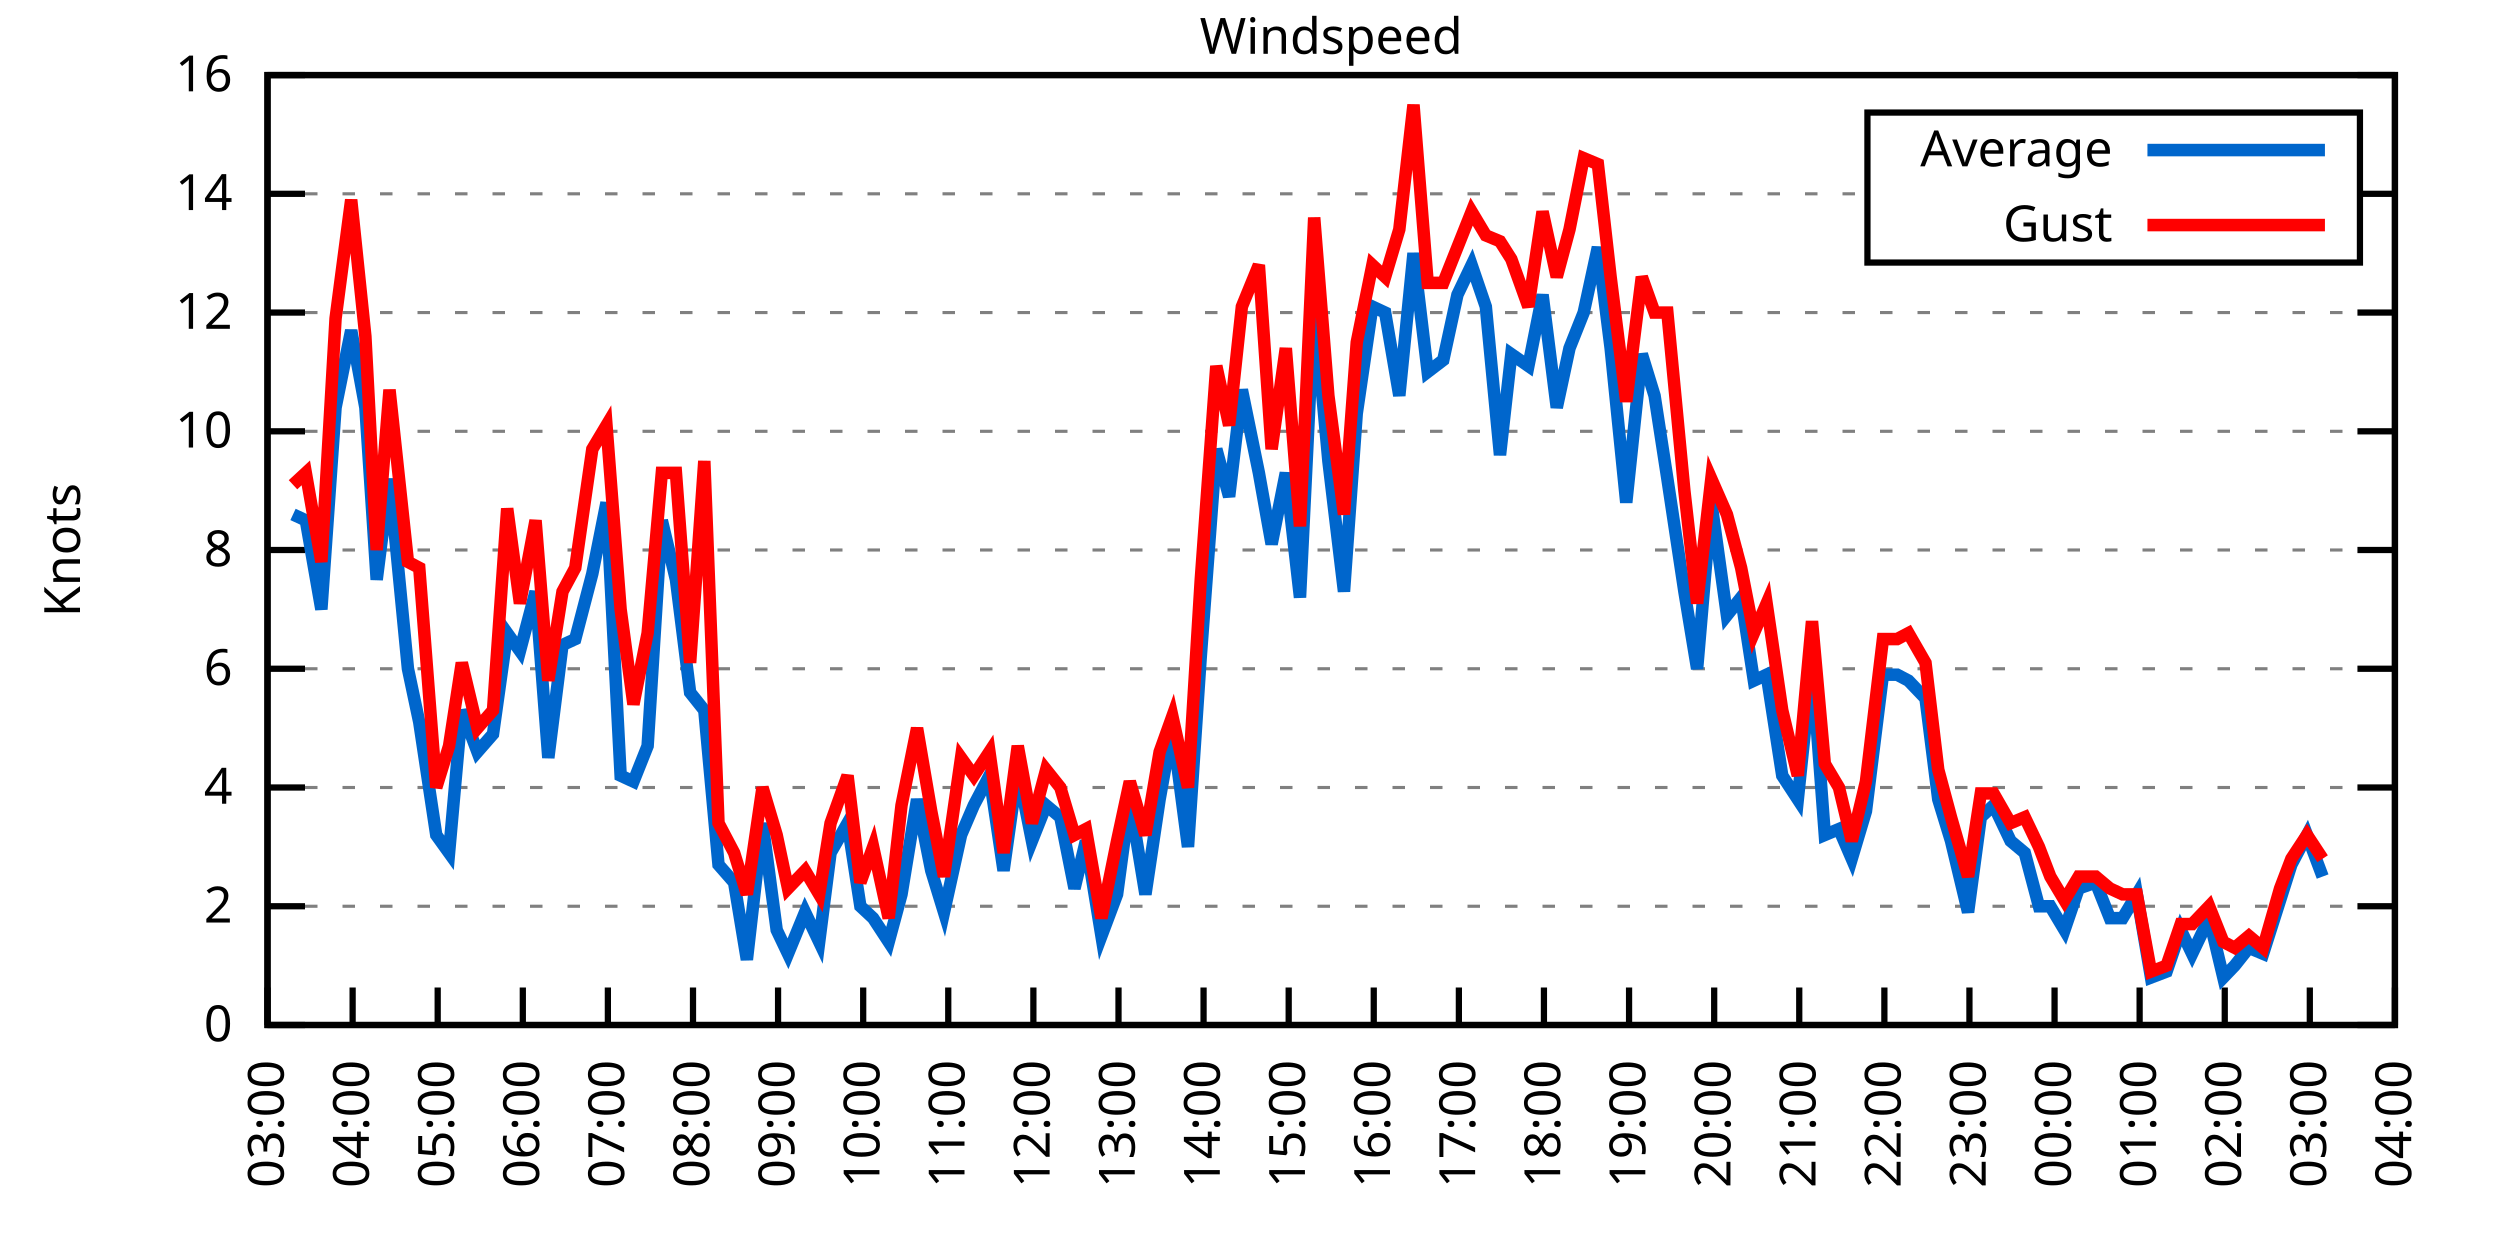
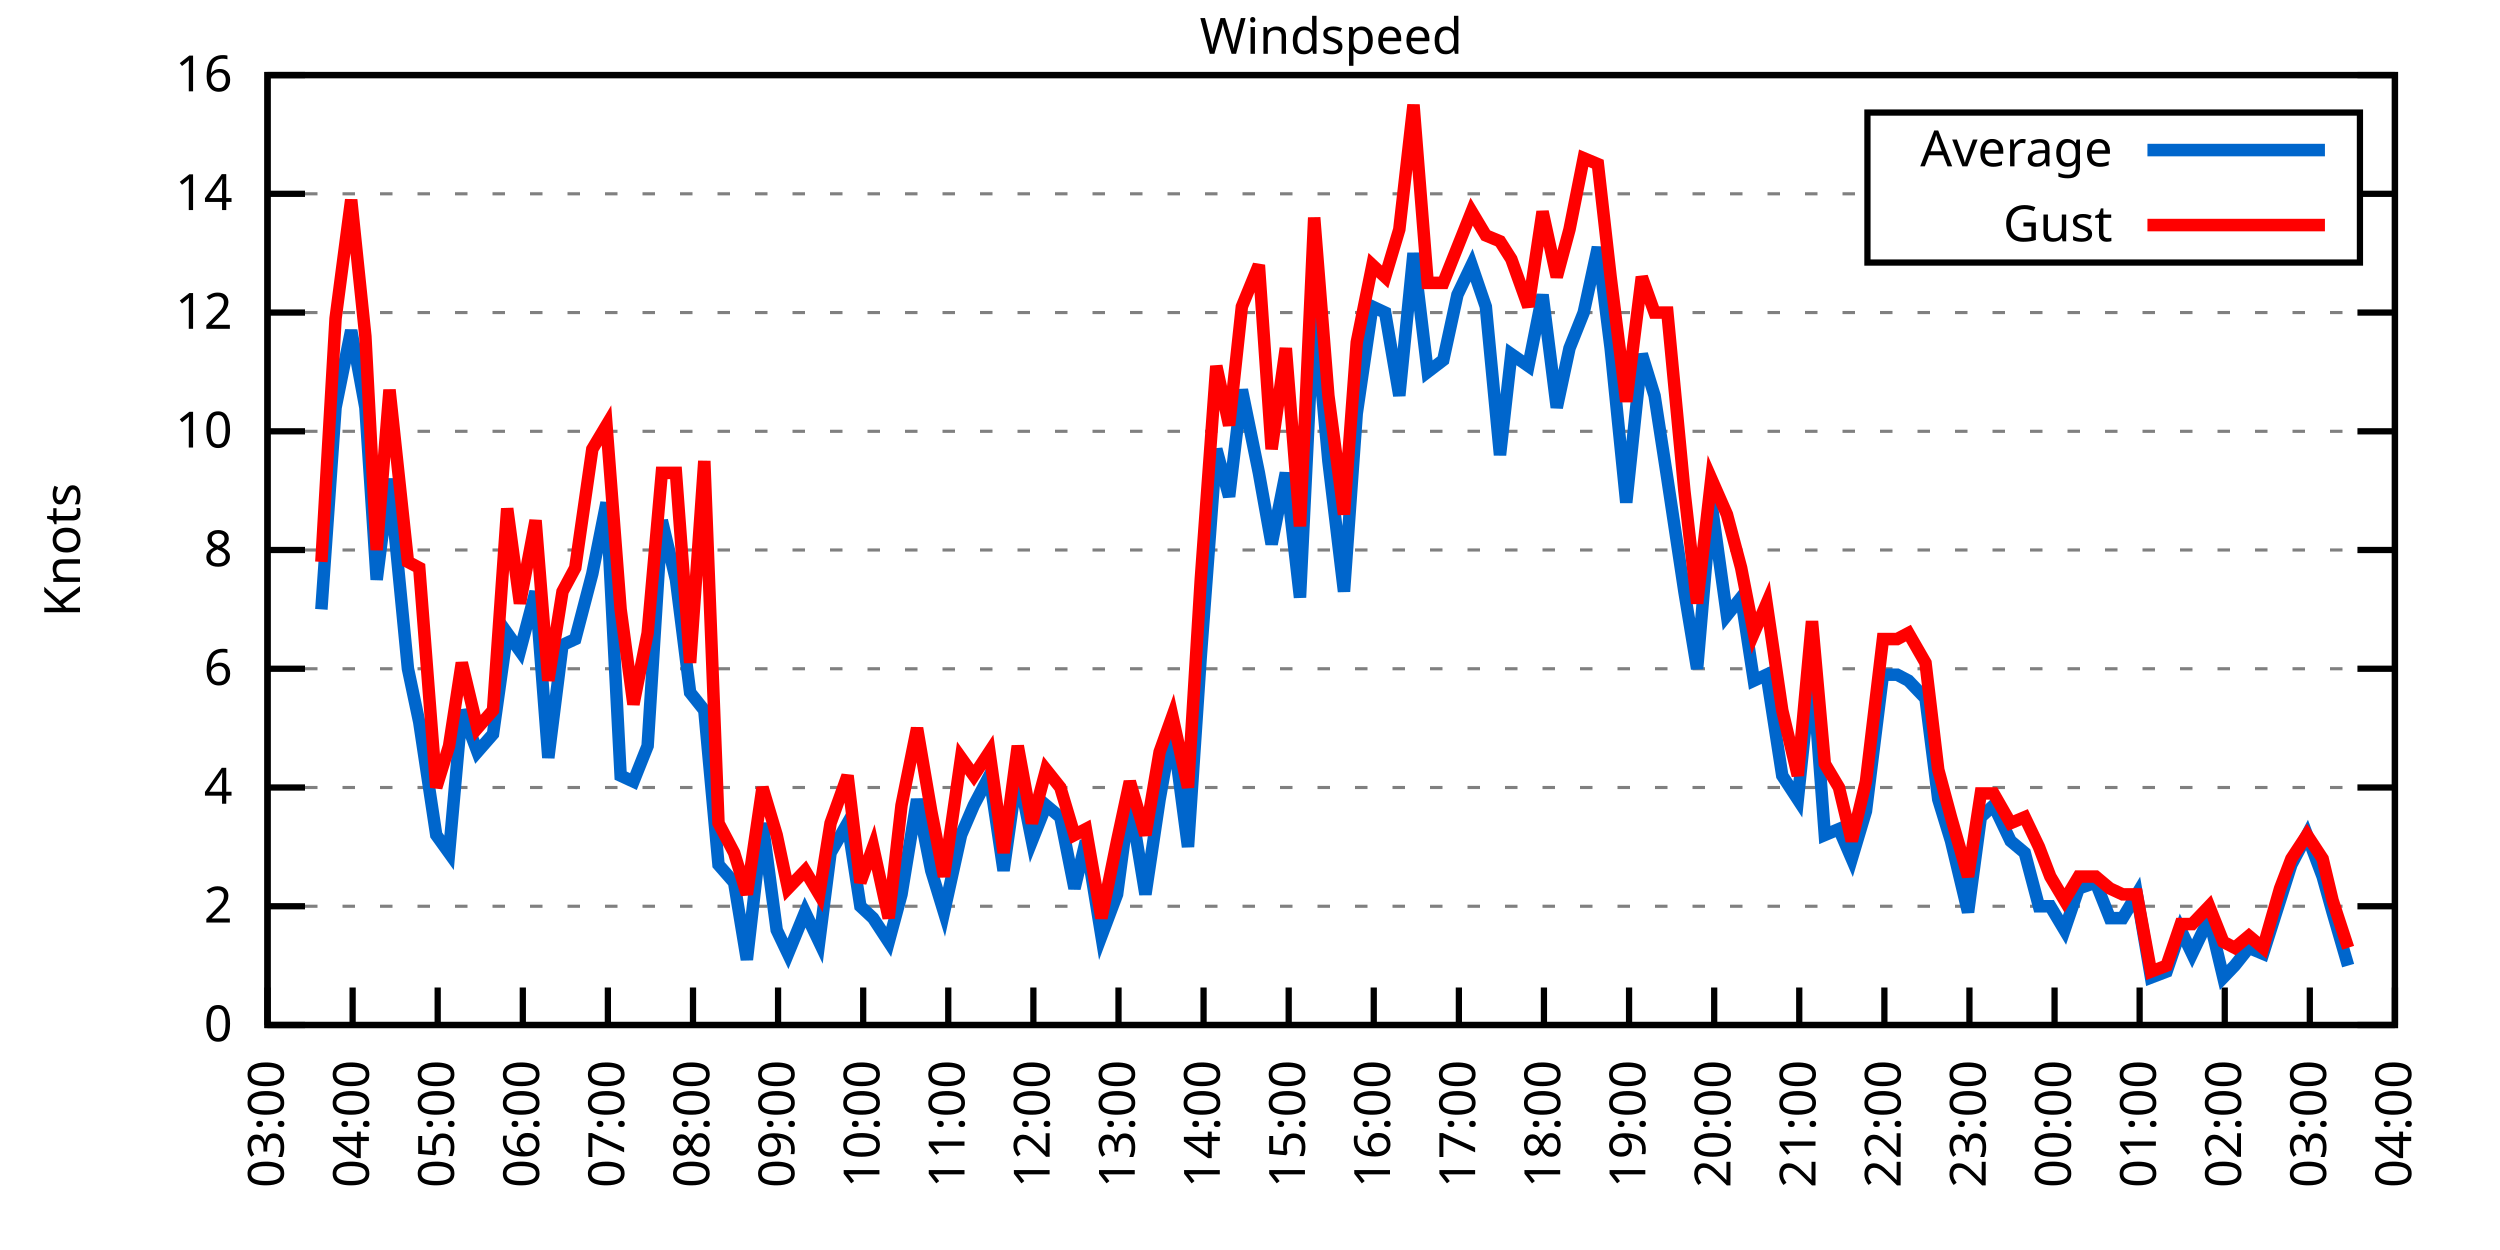
<svg xmlns="http://www.w3.org/2000/svg" xmlns:xlink="http://www.w3.org/1999/xlink" width="400" height="200" viewBox="0 0 400 200">
  <g id="gnuplot_canvas">
    <rect x="0" y="0" width="400" height="200" fill="none" />
    <defs>
      <circle id="gpDot" r="0.5" stroke-width="0.5" stroke="currentColor" />
      <path id="gpPt0" stroke-width="0.333" stroke="currentColor" d="M-1,0 h2 M0,-1 v2" />
      <path id="gpPt1" stroke-width="0.333" stroke="currentColor" d="M-1,-1 L1,1 M1,-1 L-1,1" />
      <path id="gpPt2" stroke-width="0.333" stroke="currentColor" d="M-1,0 L1,0 M0,-1 L0,1 M-1,-1 L1,1 M-1,1 L1,-1" />
      <rect id="gpPt3" stroke-width="0.333" stroke="currentColor" x="-1" y="-1" width="2" height="2" />
      <rect id="gpPt4" stroke-width="0.333" stroke="currentColor" fill="currentColor" x="-1" y="-1" width="2" height="2" />
      <circle id="gpPt5" stroke-width="0.333" stroke="currentColor" cx="0" cy="0" r="1" />
      <use xlink:href="#gpPt5" id="gpPt6" fill="currentColor" stroke="none" />
      <path id="gpPt7" stroke-width="0.333" stroke="currentColor" d="M0,-1.33 L-1.33,0.67 L1.33,0.67 z" />
      <use xlink:href="#gpPt7" id="gpPt8" fill="currentColor" stroke="none" />
      <use xlink:href="#gpPt7" id="gpPt9" stroke="currentColor" transform="rotate(180)" />
      <use xlink:href="#gpPt9" id="gpPt10" fill="currentColor" stroke="none" />
      <use xlink:href="#gpPt3" id="gpPt11" stroke="currentColor" transform="rotate(45)" />
      <use xlink:href="#gpPt11" id="gpPt12" fill="currentColor" stroke="none" />
      <path id="gpPt13" stroke-width="0.333" stroke="currentColor" d="M0,1.330 L1.265,0.411 L0.782,-1.067 L-0.782,-1.076 L-1.265,0.411 z" />
      <use xlink:href="#gpPt13" id="gpPt14" fill="currentColor" stroke="none" />
      <filter id="textbox" filterUnits="objectBoundingBox" x="0" y="0" height="1" width="1">
        <feFlood flood-color="white" flood-opacity="1" result="bgnd" />
        <feComposite in="SourceGraphic" in2="bgnd" operator="atop" />
      </filter>
      <filter id="greybox" filterUnits="objectBoundingBox" x="0" y="0" height="1" width="1">
        <feFlood flood-color="lightgrey" flood-opacity="1" result="grey" />
        <feComposite in="SourceGraphic" in2="grey" operator="atop" />
      </filter>
    </defs>
    <g fill="none" color="white" stroke="currentColor" stroke-width="1.00" stroke-linecap="butt" stroke-linejoin="miter">
</g>
    <g fill="none" color="black" stroke="currentColor" stroke-width="1.00" stroke-linecap="butt" stroke-linejoin="miter">
      <g stroke="none" shape-rendering="crispEdges">
        <polygon fill="rgb(255, 255, 255)" points="42.80,164.00 383.18,164.00 383.18,12.02 42.80,12.02 " />
      </g>
    </g>
    <g fill="none" color="black" stroke="currentColor" stroke-width="1.00" stroke-linecap="butt" stroke-linejoin="miter">
</g>
    <g fill="none" color="black" stroke="black" stroke-width="0.50" stroke-linecap="butt" stroke-linejoin="miter">
</g>
    <g fill="none" color="gray" stroke="currentColor" stroke-width="0.50" stroke-linecap="butt" stroke-linejoin="miter">
      <path stroke="gray" stroke-dasharray="2,4" class="gridline" d="M42.80,164.00 L383.19,164.00  " />
    </g>
    <g fill="none" color="gray" stroke="gray" stroke-width="1.00" stroke-linecap="butt" stroke-linejoin="miter">
</g>
    <g fill="none" color="black" stroke="currentColor" stroke-width="1.00" stroke-linecap="butt" stroke-linejoin="miter">
      <path stroke="black" d="M42.80,164.00 L48.80,164.00 M383.19,164.00 L377.19,164.00  " />
      <g transform="translate(37.20,166.60)" stroke="none" fill="black" font-family="Sans" font-size="8.00" text-anchor="end">
        <text>
          <tspan font-family="Sans"> 0</tspan>
        </text>
      </g>
    </g>
    <g fill="none" color="black" stroke="currentColor" stroke-width="1.00" stroke-linecap="butt" stroke-linejoin="miter">
</g>
    <g fill="none" color="black" stroke="black" stroke-width="0.50" stroke-linecap="butt" stroke-linejoin="miter">
</g>
    <g fill="none" color="gray" stroke="currentColor" stroke-width="0.50" stroke-linecap="butt" stroke-linejoin="miter">
      <path stroke="gray" stroke-dasharray="2,4" class="gridline" d="M42.80,145.00 L383.19,145.00  " />
    </g>
    <g fill="none" color="gray" stroke="gray" stroke-width="1.00" stroke-linecap="butt" stroke-linejoin="miter">
</g>
    <g fill="none" color="black" stroke="currentColor" stroke-width="1.00" stroke-linecap="butt" stroke-linejoin="miter">
      <path stroke="black" d="M42.80,145.00 L48.80,145.00 M383.19,145.00 L377.19,145.00  " />
      <g transform="translate(37.20,147.60)" stroke="none" fill="black" font-family="Sans" font-size="8.00" text-anchor="end">
        <text>
          <tspan font-family="Sans"> 2</tspan>
        </text>
      </g>
    </g>
    <g fill="none" color="black" stroke="currentColor" stroke-width="1.00" stroke-linecap="butt" stroke-linejoin="miter">
</g>
    <g fill="none" color="black" stroke="black" stroke-width="0.50" stroke-linecap="butt" stroke-linejoin="miter">
</g>
    <g fill="none" color="gray" stroke="currentColor" stroke-width="0.50" stroke-linecap="butt" stroke-linejoin="miter">
      <path stroke="gray" stroke-dasharray="2,4" class="gridline" d="M42.80,126.00 L383.19,126.00  " />
    </g>
    <g fill="none" color="gray" stroke="gray" stroke-width="1.00" stroke-linecap="butt" stroke-linejoin="miter">
</g>
    <g fill="none" color="black" stroke="currentColor" stroke-width="1.00" stroke-linecap="butt" stroke-linejoin="miter">
      <path stroke="black" d="M42.80,126.00 L48.80,126.00 M383.19,126.00 L377.19,126.00  " />
      <g transform="translate(37.20,128.60)" stroke="none" fill="black" font-family="Sans" font-size="8.00" text-anchor="end">
        <text>
          <tspan font-family="Sans"> 4</tspan>
        </text>
      </g>
    </g>
    <g fill="none" color="black" stroke="currentColor" stroke-width="1.00" stroke-linecap="butt" stroke-linejoin="miter">
</g>
    <g fill="none" color="black" stroke="black" stroke-width="0.50" stroke-linecap="butt" stroke-linejoin="miter">
</g>
    <g fill="none" color="gray" stroke="currentColor" stroke-width="0.50" stroke-linecap="butt" stroke-linejoin="miter">
      <path stroke="gray" stroke-dasharray="2,4" class="gridline" d="M42.80,107.00 L383.19,107.00  " />
    </g>
    <g fill="none" color="gray" stroke="gray" stroke-width="1.00" stroke-linecap="butt" stroke-linejoin="miter">
</g>
    <g fill="none" color="black" stroke="currentColor" stroke-width="1.00" stroke-linecap="butt" stroke-linejoin="miter">
      <path stroke="black" d="M42.80,107.00 L48.80,107.00 M383.19,107.00 L377.19,107.00  " />
      <g transform="translate(37.20,109.60)" stroke="none" fill="black" font-family="Sans" font-size="8.00" text-anchor="end">
        <text>
          <tspan font-family="Sans"> 6</tspan>
        </text>
      </g>
    </g>
    <g fill="none" color="black" stroke="currentColor" stroke-width="1.00" stroke-linecap="butt" stroke-linejoin="miter">
</g>
    <g fill="none" color="black" stroke="black" stroke-width="0.50" stroke-linecap="butt" stroke-linejoin="miter">
</g>
    <g fill="none" color="gray" stroke="currentColor" stroke-width="0.50" stroke-linecap="butt" stroke-linejoin="miter">
      <path stroke="gray" stroke-dasharray="2,4" class="gridline" d="M42.80,88.00 L383.19,88.00  " />
    </g>
    <g fill="none" color="gray" stroke="gray" stroke-width="1.00" stroke-linecap="butt" stroke-linejoin="miter">
</g>
    <g fill="none" color="black" stroke="currentColor" stroke-width="1.00" stroke-linecap="butt" stroke-linejoin="miter">
      <path stroke="black" d="M42.80,88.00 L48.80,88.00 M383.19,88.00 L377.19,88.00  " />
      <g transform="translate(37.20,90.60)" stroke="none" fill="black" font-family="Sans" font-size="8.00" text-anchor="end">
        <text>
          <tspan font-family="Sans"> 8</tspan>
        </text>
      </g>
    </g>
    <g fill="none" color="black" stroke="currentColor" stroke-width="1.00" stroke-linecap="butt" stroke-linejoin="miter">
</g>
    <g fill="none" color="black" stroke="black" stroke-width="0.50" stroke-linecap="butt" stroke-linejoin="miter">
</g>
    <g fill="none" color="gray" stroke="currentColor" stroke-width="0.50" stroke-linecap="butt" stroke-linejoin="miter">
      <path stroke="gray" stroke-dasharray="2,4" class="gridline" d="M42.80,69.01 L383.19,69.01  " />
    </g>
    <g fill="none" color="gray" stroke="gray" stroke-width="1.00" stroke-linecap="butt" stroke-linejoin="miter">
</g>
    <g fill="none" color="black" stroke="currentColor" stroke-width="1.00" stroke-linecap="butt" stroke-linejoin="miter">
      <path stroke="black" d="M42.80,69.01 L48.80,69.01 M383.19,69.01 L377.19,69.01  " />
      <g transform="translate(37.20,71.61)" stroke="none" fill="black" font-family="Sans" font-size="8.00" text-anchor="end">
        <text>
          <tspan font-family="Sans"> 10</tspan>
        </text>
      </g>
    </g>
    <g fill="none" color="black" stroke="currentColor" stroke-width="1.00" stroke-linecap="butt" stroke-linejoin="miter">
</g>
    <g fill="none" color="black" stroke="black" stroke-width="0.50" stroke-linecap="butt" stroke-linejoin="miter">
</g>
    <g fill="none" color="gray" stroke="currentColor" stroke-width="0.50" stroke-linecap="butt" stroke-linejoin="miter">
      <path stroke="gray" stroke-dasharray="2,4" class="gridline" d="M42.80,50.01 L383.19,50.01  " />
    </g>
    <g fill="none" color="gray" stroke="gray" stroke-width="1.00" stroke-linecap="butt" stroke-linejoin="miter">
</g>
    <g fill="none" color="black" stroke="currentColor" stroke-width="1.00" stroke-linecap="butt" stroke-linejoin="miter">
      <path stroke="black" d="M42.80,50.01 L48.80,50.01 M383.19,50.01 L377.19,50.01  " />
      <g transform="translate(37.20,52.61)" stroke="none" fill="black" font-family="Sans" font-size="8.00" text-anchor="end">
        <text>
          <tspan font-family="Sans"> 12</tspan>
        </text>
      </g>
    </g>
    <g fill="none" color="black" stroke="currentColor" stroke-width="1.00" stroke-linecap="butt" stroke-linejoin="miter">
</g>
    <g fill="none" color="black" stroke="black" stroke-width="0.50" stroke-linecap="butt" stroke-linejoin="miter">
</g>
    <g fill="none" color="gray" stroke="currentColor" stroke-width="0.50" stroke-linecap="butt" stroke-linejoin="miter">
      <path stroke="gray" stroke-dasharray="2,4" class="gridline" d="M42.80,31.01 L298.79,31.01 M377.59,31.01 L383.19,31.01  " />
    </g>
    <g fill="none" color="gray" stroke="gray" stroke-width="1.00" stroke-linecap="butt" stroke-linejoin="miter">
</g>
    <g fill="none" color="black" stroke="currentColor" stroke-width="1.00" stroke-linecap="butt" stroke-linejoin="miter">
      <path stroke="black" d="M42.80,31.01 L48.80,31.01 M383.19,31.01 L377.19,31.01  " />
      <g transform="translate(37.20,33.61)" stroke="none" fill="black" font-family="Sans" font-size="8.00" text-anchor="end">
        <text>
          <tspan font-family="Sans"> 14</tspan>
        </text>
      </g>
    </g>
    <g fill="none" color="black" stroke="currentColor" stroke-width="1.00" stroke-linecap="butt" stroke-linejoin="miter">
</g>
    <g fill="none" color="black" stroke="black" stroke-width="0.50" stroke-linecap="butt" stroke-linejoin="miter">
</g>
    <g fill="none" color="gray" stroke="currentColor" stroke-width="0.50" stroke-linecap="butt" stroke-linejoin="miter">
      <path stroke="gray" stroke-dasharray="2,4" class="gridline" d="M42.80,12.01 L383.19,12.01  " />
    </g>
    <g fill="none" color="gray" stroke="gray" stroke-width="1.00" stroke-linecap="butt" stroke-linejoin="miter">
</g>
    <g fill="none" color="black" stroke="currentColor" stroke-width="1.00" stroke-linecap="butt" stroke-linejoin="miter">
      <path stroke="black" d="M42.80,12.01 L48.80,12.01 M383.19,12.01 L377.19,12.01  " />
      <g transform="translate(37.20,14.61)" stroke="none" fill="black" font-family="Sans" font-size="8.00" text-anchor="end">
        <text>
          <tspan font-family="Sans"> 16</tspan>
        </text>
      </g>
    </g>
    <g fill="none" color="black" stroke="currentColor" stroke-width="1.00" stroke-linecap="butt" stroke-linejoin="miter">
      <path stroke="black" d="M42.80,164.00 L42.80,158.00  " />
      <g transform="translate(45.40,169.60) rotate(270.00)" stroke="none" fill="black" font-family="Sans" font-size="8.00" text-anchor="end">
        <text>
          <tspan font-family="Sans">03:00</tspan>
        </text>
      </g>
    </g>
    <g fill="none" color="black" stroke="currentColor" stroke-width="1.00" stroke-linecap="butt" stroke-linejoin="miter">
      <path stroke="black" d="M56.42,164.00 L56.42,158.00  " />
      <g transform="translate(59.02,169.60) rotate(270.00)" stroke="none" fill="black" font-family="Sans" font-size="8.00" text-anchor="end">
        <text>
          <tspan font-family="Sans">04:00</tspan>
        </text>
      </g>
    </g>
    <g fill="none" color="black" stroke="currentColor" stroke-width="1.00" stroke-linecap="butt" stroke-linejoin="miter">
      <path stroke="black" d="M70.03,164.00 L70.03,158.00  " />
      <g transform="translate(72.63,169.60) rotate(270.00)" stroke="none" fill="black" font-family="Sans" font-size="8.00" text-anchor="end">
        <text>
          <tspan font-family="Sans">05:00</tspan>
        </text>
      </g>
    </g>
    <g fill="none" color="black" stroke="currentColor" stroke-width="1.00" stroke-linecap="butt" stroke-linejoin="miter">
      <path stroke="black" d="M83.65,164.00 L83.65,158.00  " />
      <g transform="translate(86.25,169.60) rotate(270.00)" stroke="none" fill="black" font-family="Sans" font-size="8.00" text-anchor="end">
        <text>
          <tspan font-family="Sans">06:00</tspan>
        </text>
      </g>
    </g>
    <g fill="none" color="black" stroke="currentColor" stroke-width="1.00" stroke-linecap="butt" stroke-linejoin="miter">
      <path stroke="black" d="M97.26,164.00 L97.26,158.00  " />
      <g transform="translate(99.86,169.60) rotate(270.00)" stroke="none" fill="black" font-family="Sans" font-size="8.00" text-anchor="end">
        <text>
          <tspan font-family="Sans">07:00</tspan>
        </text>
      </g>
    </g>
    <g fill="none" color="black" stroke="currentColor" stroke-width="1.00" stroke-linecap="butt" stroke-linejoin="miter">
      <path stroke="black" d="M110.88,164.00 L110.88,158.00  " />
      <g transform="translate(113.48,169.60) rotate(270.00)" stroke="none" fill="black" font-family="Sans" font-size="8.00" text-anchor="end">
        <text>
          <tspan font-family="Sans">08:00</tspan>
        </text>
      </g>
    </g>
    <g fill="none" color="black" stroke="currentColor" stroke-width="1.00" stroke-linecap="butt" stroke-linejoin="miter">
      <path stroke="black" d="M124.49,164.00 L124.49,158.00  " />
      <g transform="translate(127.09,169.60) rotate(270.00)" stroke="none" fill="black" font-family="Sans" font-size="8.00" text-anchor="end">
        <text>
          <tspan font-family="Sans">09:00</tspan>
        </text>
      </g>
    </g>
    <g fill="none" color="black" stroke="currentColor" stroke-width="1.00" stroke-linecap="butt" stroke-linejoin="miter">
      <path stroke="black" d="M138.11,164.00 L138.11,158.00  " />
      <g transform="translate(140.71,169.60) rotate(270.00)" stroke="none" fill="black" font-family="Sans" font-size="8.00" text-anchor="end">
        <text>
          <tspan font-family="Sans">10:00</tspan>
        </text>
      </g>
    </g>
    <g fill="none" color="black" stroke="currentColor" stroke-width="1.00" stroke-linecap="butt" stroke-linejoin="miter">
      <path stroke="black" d="M151.72,164.00 L151.72,158.00  " />
      <g transform="translate(154.32,169.60) rotate(270.00)" stroke="none" fill="black" font-family="Sans" font-size="8.00" text-anchor="end">
        <text>
          <tspan font-family="Sans">11:00</tspan>
        </text>
      </g>
    </g>
    <g fill="none" color="black" stroke="currentColor" stroke-width="1.00" stroke-linecap="butt" stroke-linejoin="miter">
      <path stroke="black" d="M165.34,164.00 L165.34,158.00  " />
      <g transform="translate(167.94,169.60) rotate(270.00)" stroke="none" fill="black" font-family="Sans" font-size="8.00" text-anchor="end">
        <text>
          <tspan font-family="Sans">12:00</tspan>
        </text>
      </g>
    </g>
    <g fill="none" color="black" stroke="currentColor" stroke-width="1.00" stroke-linecap="butt" stroke-linejoin="miter">
      <path stroke="black" d="M178.96,164.00 L178.96,158.00  " />
      <g transform="translate(181.56,169.60) rotate(270.00)" stroke="none" fill="black" font-family="Sans" font-size="8.00" text-anchor="end">
        <text>
          <tspan font-family="Sans">13:00</tspan>
        </text>
      </g>
    </g>
    <g fill="none" color="black" stroke="currentColor" stroke-width="1.00" stroke-linecap="butt" stroke-linejoin="miter">
      <path stroke="black" d="M192.57,164.00 L192.57,158.00  " />
      <g transform="translate(195.17,169.60) rotate(270.00)" stroke="none" fill="black" font-family="Sans" font-size="8.00" text-anchor="end">
        <text>
          <tspan font-family="Sans">14:00</tspan>
        </text>
      </g>
    </g>
    <g fill="none" color="black" stroke="currentColor" stroke-width="1.00" stroke-linecap="butt" stroke-linejoin="miter">
      <path stroke="black" d="M206.19,164.00 L206.19,158.00  " />
      <g transform="translate(208.79,169.60) rotate(270.00)" stroke="none" fill="black" font-family="Sans" font-size="8.00" text-anchor="end">
        <text>
          <tspan font-family="Sans">15:00</tspan>
        </text>
      </g>
    </g>
    <g fill="none" color="black" stroke="currentColor" stroke-width="1.00" stroke-linecap="butt" stroke-linejoin="miter">
      <path stroke="black" d="M219.80,164.00 L219.80,158.00  " />
      <g transform="translate(222.40,169.60) rotate(270.00)" stroke="none" fill="black" font-family="Sans" font-size="8.00" text-anchor="end">
        <text>
          <tspan font-family="Sans">16:00</tspan>
        </text>
      </g>
    </g>
    <g fill="none" color="black" stroke="currentColor" stroke-width="1.00" stroke-linecap="butt" stroke-linejoin="miter">
      <path stroke="black" d="M233.42,164.00 L233.42,158.00  " />
      <g transform="translate(236.02,169.60) rotate(270.00)" stroke="none" fill="black" font-family="Sans" font-size="8.00" text-anchor="end">
        <text>
          <tspan font-family="Sans">17:00</tspan>
        </text>
      </g>
    </g>
    <g fill="none" color="black" stroke="currentColor" stroke-width="1.00" stroke-linecap="butt" stroke-linejoin="miter">
      <path stroke="black" d="M247.03,164.00 L247.03,158.00  " />
      <g transform="translate(249.63,169.60) rotate(270.00)" stroke="none" fill="black" font-family="Sans" font-size="8.00" text-anchor="end">
        <text>
          <tspan font-family="Sans">18:00</tspan>
        </text>
      </g>
    </g>
    <g fill="none" color="black" stroke="currentColor" stroke-width="1.00" stroke-linecap="butt" stroke-linejoin="miter">
      <path stroke="black" d="M260.65,164.00 L260.65,158.00  " />
      <g transform="translate(263.25,169.60) rotate(270.00)" stroke="none" fill="black" font-family="Sans" font-size="8.00" text-anchor="end">
        <text>
          <tspan font-family="Sans">19:00</tspan>
        </text>
      </g>
    </g>
    <g fill="none" color="black" stroke="currentColor" stroke-width="1.00" stroke-linecap="butt" stroke-linejoin="miter">
      <path stroke="black" d="M274.27,164.00 L274.27,158.00  " />
      <g transform="translate(276.87,169.60) rotate(270.00)" stroke="none" fill="black" font-family="Sans" font-size="8.00" text-anchor="end">
        <text>
          <tspan font-family="Sans">20:00</tspan>
        </text>
      </g>
    </g>
    <g fill="none" color="black" stroke="currentColor" stroke-width="1.00" stroke-linecap="butt" stroke-linejoin="miter">
      <path stroke="black" d="M287.88,164.00 L287.88,158.00  " />
      <g transform="translate(290.48,169.60) rotate(270.00)" stroke="none" fill="black" font-family="Sans" font-size="8.00" text-anchor="end">
        <text>
          <tspan font-family="Sans">21:00</tspan>
        </text>
      </g>
    </g>
    <g fill="none" color="black" stroke="currentColor" stroke-width="1.00" stroke-linecap="butt" stroke-linejoin="miter">
      <path stroke="black" d="M301.50,164.00 L301.50,158.00  " />
      <g transform="translate(304.10,169.60) rotate(270.00)" stroke="none" fill="black" font-family="Sans" font-size="8.00" text-anchor="end">
        <text>
          <tspan font-family="Sans">22:00</tspan>
        </text>
      </g>
    </g>
    <g fill="none" color="black" stroke="currentColor" stroke-width="1.00" stroke-linecap="butt" stroke-linejoin="miter">
      <path stroke="black" d="M315.11,164.00 L315.11,158.00  " />
      <g transform="translate(317.71,169.60) rotate(270.00)" stroke="none" fill="black" font-family="Sans" font-size="8.00" text-anchor="end">
        <text>
          <tspan font-family="Sans">23:00</tspan>
        </text>
      </g>
    </g>
    <g fill="none" color="black" stroke="currentColor" stroke-width="1.00" stroke-linecap="butt" stroke-linejoin="miter">
      <path stroke="black" d="M328.73,164.00 L328.73,158.00  " />
      <g transform="translate(331.33,169.60) rotate(270.00)" stroke="none" fill="black" font-family="Sans" font-size="8.00" text-anchor="end">
        <text>
          <tspan font-family="Sans">00:00</tspan>
        </text>
      </g>
    </g>
    <g fill="none" color="black" stroke="currentColor" stroke-width="1.00" stroke-linecap="butt" stroke-linejoin="miter">
      <path stroke="black" d="M342.34,164.00 L342.34,158.00  " />
      <g transform="translate(344.94,169.60) rotate(270.00)" stroke="none" fill="black" font-family="Sans" font-size="8.00" text-anchor="end">
        <text>
          <tspan font-family="Sans">01:00</tspan>
        </text>
      </g>
    </g>
    <g fill="none" color="black" stroke="currentColor" stroke-width="1.00" stroke-linecap="butt" stroke-linejoin="miter">
      <path stroke="black" d="M355.96,164.00 L355.96,158.00  " />
      <g transform="translate(358.56,169.60) rotate(270.00)" stroke="none" fill="black" font-family="Sans" font-size="8.00" text-anchor="end">
        <text>
          <tspan font-family="Sans">02:00</tspan>
        </text>
      </g>
    </g>
    <g fill="none" color="black" stroke="currentColor" stroke-width="1.00" stroke-linecap="butt" stroke-linejoin="miter">
      <path stroke="black" d="M369.57,164.00 L369.57,158.00  " />
      <g transform="translate(372.17,169.60) rotate(270.00)" stroke="none" fill="black" font-family="Sans" font-size="8.00" text-anchor="end">
        <text>
          <tspan font-family="Sans">03:00</tspan>
        </text>
      </g>
    </g>
    <g fill="none" color="black" stroke="currentColor" stroke-width="1.00" stroke-linecap="butt" stroke-linejoin="miter">
      <path stroke="black" d="M383.19,164.00 L383.19,158.00  " />
      <g transform="translate(385.79,169.60) rotate(270.00)" stroke="none" fill="black" font-family="Sans" font-size="8.00" text-anchor="end">
        <text>
          <tspan font-family="Sans">04:00</tspan>
        </text>
      </g>
    </g>
    <g fill="none" color="black" stroke="currentColor" stroke-width="1.00" stroke-linecap="butt" stroke-linejoin="miter">
</g>
    <g fill="none" color="black" stroke="currentColor" stroke-width="1.00" stroke-linecap="butt" stroke-linejoin="miter">
      <path stroke="black" d="M42.80,12.01 L42.80,164.00 L383.19,164.00 L383.19,12.01 L42.80,12.01 Z  " />
    </g>
    <g fill="none" color="black" stroke="currentColor" stroke-width="1.00" stroke-linecap="butt" stroke-linejoin="miter">
</g>
    <g fill="none" color="black" stroke="currentColor" stroke-width="1.00" stroke-linecap="butt" stroke-linejoin="miter">
      <path stroke="black" d="M298.79,42.01 L298.79,18.01 L377.59,18.01 L377.59,42.01 L298.79,42.01 Z  " />
    </g>
    <g id="Windspeed_plot_1">
      <g fill="none" color="white" stroke="black" stroke-width="2.00" stroke-linecap="butt" stroke-linejoin="miter">
</g>
      <g fill="none" color="black" stroke="currentColor" stroke-width="2.00" stroke-linecap="butt" stroke-linejoin="miter">
        <g transform="translate(337.99,26.61)" stroke="none" fill="black" font-family="Sans" font-size="8.00" text-anchor="end">
          <text>
            <tspan font-family="Sans">Average</tspan>
          </text>
        </g>
      </g>
      <g fill="none" color="black" stroke="currentColor" stroke-width="2.00" stroke-linecap="butt" stroke-linejoin="miter">
-         <path stroke="rgb(  0, 102, 204)" d="M343.59,24.01 L371.99,24.01 M46.88,82.31 L48.93,83.26 L51.42,97.50 L53.69,65.21 L56.19,52.86 L58.46,65.21   L60.27,92.75 L62.32,76.61 L65.27,107.00 L67.08,115.55 L69.80,133.60 L71.85,136.45 L73.89,113.65 L76.39,120.30   L78.88,117.45 L81.15,101.30 L83.19,104.15 L85.69,94.65 L87.73,121.25 L90.00,103.20 L92.04,102.25 L94.77,91.80   L97.04,80.41 L99.30,124.10 L101.35,125.05 L103.62,119.35 L105.89,83.26 L108.15,92.75 L110.42,110.80 L112.69,113.65   L114.96,138.35 L117.46,141.20 L119.50,153.55 L122.00,131.70 L124.27,148.80 L126.08,152.60 L128.81,145.95 L131.07,150.70   L132.89,136.45 L135.61,131.70 L137.66,145.00 L139.70,146.90 L142.19,150.70 L144.24,143.10 L146.73,127.90 L149.00,139.30   L151.04,145.95 L153.77,133.60 L155.81,128.85 L158.31,124.10 L160.57,139.30 L162.84,123.15 L165.11,134.55 L167.38,128.85   L169.65,130.75 L171.92,142.15 L173.74,134.55 L176.23,149.75 L178.73,143.10 L180.77,127.90 L183.27,143.10 L185.54,127.90   L187.58,116.50 L190.08,135.50 L192.12,105.10 L194.61,71.86 L196.66,79.46 L198.70,62.36 L201.42,75.66 L203.46,87.06   L205.73,75.66 L208.00,95.60 L210.27,49.06 L212.54,73.76 L215.04,94.65 L217.08,66.16 L219.58,49.06 L221.62,50.01   L223.89,63.31 L226.16,40.51 L228.43,59.51 L230.92,57.61 L233.19,47.16 L235.46,42.41 L237.73,49.06 L240.00,72.81   L241.81,56.66 L244.54,58.56 L246.81,47.16 L249.08,65.21 L251.12,55.71 L253.39,50.01 L255.66,39.56 L257.70,55.71   L260.20,80.41 L262.69,56.66 L264.73,63.31 L266.78,76.61 L269.50,94.65 L271.54,107.00 L273.81,80.41 L276.31,98.45   L278.58,95.60 L280.62,108.90 L282.66,107.95 L285.16,124.10 L287.65,127.90 L289.92,106.05 L291.97,133.60 L294.23,132.65   L296.28,137.40 L298.55,129.80 L301.27,107.95 L303.54,107.95 L305.35,108.90 L308.08,111.75 L310.12,127.90 L312.16,134.55   L314.89,145.95 L316.93,130.75 L318.97,128.85 L321.69,134.55 L323.96,136.45 L326.23,145.00 L328.05,145.00 L330.32,148.80   L332.59,142.15 L335.31,141.20 L337.58,146.90 L339.62,146.90 L341.89,143.10 L344.16,156.40 L346.65,155.45 L348.92,148.80   L350.74,152.60 L353.46,146.90 L355.73,156.40 L357.55,154.50 L359.82,151.65 L362.09,152.60 L364.81,144.05 L366.62,138.35   L369.12,133.60 L371.62,140.25  " />
+         <path stroke="rgb(  0, 102, 204)" d="M343.59,24.01 L371.99,24.01 M51.42,97.50 L53.69,65.21 L56.19,52.86 L58.46,65.21 L60.27,92.75 L62.32,76.61   L65.27,107.00 L67.08,115.55 L69.80,133.60 L71.85,136.45 L73.89,113.65 L76.39,120.30 L78.88,117.45 L81.15,101.30   L83.19,104.15 L85.69,94.65 L87.73,121.25 L90.00,103.20 L92.04,102.25 L94.77,91.80 L97.04,80.41 L99.30,124.10   L101.35,125.05 L103.62,119.35 L105.89,83.26 L108.15,92.75 L110.42,110.80 L112.69,113.65 L114.96,138.35 L117.46,141.20   L119.50,153.55 L122.00,131.70 L124.27,148.80 L126.08,152.60 L128.81,145.95 L131.07,150.70 L132.89,136.45 L135.61,131.70   L137.66,145.00 L139.70,146.90 L142.19,150.70 L144.24,143.10 L146.73,127.90 L149.00,139.30 L151.04,145.95 L153.77,133.60   L155.81,128.85 L158.31,124.10 L160.57,139.30 L162.84,123.15 L165.11,134.55 L167.38,128.85 L169.65,130.75 L171.92,142.15   L173.74,134.55 L176.23,149.75 L178.73,143.10 L180.77,127.90 L183.27,143.10 L185.54,127.90 L187.58,116.50 L190.08,135.50   L192.12,105.10 L194.61,71.86 L196.66,79.46 L198.70,62.36 L201.42,75.66 L203.46,87.06 L205.73,75.66 L208.00,95.60   L210.27,49.06 L212.54,73.76 L215.04,94.65 L217.08,66.16 L219.58,49.06 L221.62,50.01 L223.89,63.31 L226.16,40.51   L228.43,59.51 L230.92,57.61 L233.19,47.16 L235.46,42.41 L237.73,49.06 L240.00,72.81 L241.81,56.66 L244.54,58.56   L246.81,47.16 L249.08,65.21 L251.12,55.71 L253.39,50.01 L255.66,39.56 L257.70,55.71 L260.20,80.41 L262.69,56.66   L264.73,63.31 L266.78,76.61 L269.50,94.65 L271.54,107.00 L273.81,80.41 L276.31,98.45 L278.58,95.60 L280.62,108.90   L282.66,107.95 L285.16,124.10 L287.65,127.90 L289.92,106.05 L291.97,133.60 L294.23,132.65 L296.28,137.40 L298.55,129.80   L301.27,107.95 L303.54,107.95 L305.35,108.90 L308.08,111.75 L310.12,127.90 L312.16,134.55 L314.89,145.95 L316.93,130.75   L318.97,128.85 L321.69,134.55 L323.96,136.45 L326.23,145.00 L328.05,145.00 L330.32,148.80 L332.59,142.15 L335.31,141.20   L337.58,146.90 L339.62,146.90 L341.89,143.10 L344.16,156.40 L346.65,155.45 L348.92,148.80 L350.74,152.60 L353.46,146.90   L355.73,156.40 L357.55,154.50 L359.82,151.65 L362.09,152.60 L364.81,144.05 L366.62,138.35 L369.12,133.60 L371.62,140.25   L373.21,145.95 L375.70,154.50  " />
      </g>
    </g>
    <g id="Windspeed_plot_2">
      <g fill="none" color="black" stroke="currentColor" stroke-width="2.00" stroke-linecap="butt" stroke-linejoin="miter">
        <g transform="translate(337.99,38.61)" stroke="none" fill="black" font-family="Sans" font-size="8.00" text-anchor="end">
          <text>
            <tspan font-family="Sans">Gust</tspan>
          </text>
        </g>
      </g>
      <g fill="none" color="black" stroke="currentColor" stroke-width="2.00" stroke-linecap="butt" stroke-linejoin="miter">
-         <path stroke="rgb(255,   0,   0)" d="M343.59,36.01 L371.99,36.01 M46.88,77.56 L48.93,75.66 L51.42,89.90 L53.69,50.96 L56.19,31.96 L58.46,53.81   L60.27,88.00 L62.32,62.36 L65.27,89.90 L67.08,90.85 L69.80,126.00 L71.85,119.35 L73.89,106.05 L76.39,116.50   L78.88,113.65 L81.15,81.36 L83.19,96.55 L85.69,83.26 L87.73,108.90 L90.00,94.65 L92.04,90.85 L94.77,71.86   L97.04,68.06 L99.30,97.50 L101.35,112.70 L103.62,101.30 L105.89,75.66 L108.15,75.66 L110.42,106.05 L112.69,73.76   L114.96,131.70 L117.46,136.45 L119.50,143.10 L122.00,126.00 L124.27,133.60 L126.08,142.15 L128.81,139.30 L131.07,143.10   L132.89,131.70 L135.61,124.10 L137.66,141.20 L139.70,135.50 L142.19,146.90 L144.24,128.85 L146.73,116.50 L149.00,129.80   L151.04,140.25 L153.77,121.25 L155.81,124.10 L158.31,120.30 L160.57,136.45 L162.84,119.35 L165.11,131.70 L167.38,123.15   L169.65,126.00 L171.92,133.60 L173.74,132.65 L176.23,146.90 L178.73,134.55 L180.77,125.05 L183.27,133.60 L185.54,120.30   L187.58,114.60 L190.08,126.00 L192.12,92.75 L194.61,58.56 L196.66,68.06 L198.70,49.06 L201.42,42.41 L203.46,71.86   L205.73,55.71 L208.00,84.21 L210.27,34.81 L212.54,63.31 L215.04,82.31 L217.08,54.76 L219.58,42.41 L221.62,44.31   L223.89,36.71 L226.16,16.76 L228.43,45.26 L230.92,45.26 L233.19,39.56 L235.46,33.86 L237.73,37.66 L240.00,38.61   L241.81,41.46 L244.54,49.06 L246.81,33.86 L249.08,44.31 L251.12,36.71 L253.39,25.31 L255.66,26.26 L257.70,44.31   L260.20,64.26 L262.69,44.31 L264.73,50.01 L266.78,50.01 L269.50,78.51 L271.54,96.55 L273.81,76.61 L276.31,82.31   L278.58,90.85 L280.62,101.30 L282.66,96.55 L285.16,113.65 L287.65,124.10 L289.92,99.40 L291.97,122.20 L294.23,126.00   L296.28,134.55 L298.55,125.05 L301.27,102.25 L303.54,102.25 L305.35,101.30 L308.08,106.05 L310.12,123.15 L312.16,130.75   L314.89,140.25 L316.93,126.95 L318.97,126.95 L321.69,131.70 L323.96,130.75 L326.23,135.50 L328.05,140.25 L330.32,144.05   L332.59,140.25 L335.31,140.25 L337.58,142.15 L339.62,143.10 L341.89,143.10 L344.16,155.45 L346.65,154.50 L348.92,147.85   L350.74,147.85 L353.46,145.00 L355.73,150.70 L357.55,151.65 L359.82,149.75 L362.09,151.65 L364.81,142.15 L366.62,137.40   L369.12,133.60 L371.62,137.40  " />
+         <path stroke="rgb(255,   0,   0)" d="M343.59,36.01 L371.99,36.01 M51.42,89.90 L53.69,50.96 L56.19,31.96 L58.46,53.81 L60.27,88.00 L62.32,62.36   L65.27,89.90 L67.08,90.85 L69.80,126.00 L71.85,119.35 L73.89,106.05 L76.39,116.50 L78.88,113.65 L81.15,81.36   L83.19,96.55 L85.69,83.26 L87.73,108.90 L90.00,94.65 L92.04,90.85 L94.77,71.86 L97.04,68.06 L99.30,97.50   L101.35,112.70 L103.62,101.30 L105.89,75.66 L108.15,75.66 L110.42,106.05 L112.69,73.76 L114.96,131.70 L117.46,136.45   L119.50,143.10 L122.00,126.00 L124.27,133.60 L126.08,142.15 L128.81,139.30 L131.07,143.10 L132.89,131.70 L135.61,124.10   L137.66,141.20 L139.70,135.50 L142.19,146.90 L144.24,128.85 L146.73,116.50 L149.00,129.80 L151.04,140.25 L153.77,121.25   L155.81,124.10 L158.31,120.30 L160.57,136.45 L162.84,119.35 L165.11,131.70 L167.38,123.15 L169.65,126.00 L171.92,133.60   L173.74,132.65 L176.23,146.90 L178.73,134.55 L180.77,125.05 L183.27,133.60 L185.54,120.30 L187.58,114.60 L190.08,126.00   L192.12,92.75 L194.61,58.56 L196.66,68.06 L198.70,49.06 L201.42,42.41 L203.46,71.86 L205.73,55.71 L208.00,84.21   L210.27,34.81 L212.54,63.31 L215.04,82.31 L217.08,54.76 L219.58,42.41 L221.62,44.31 L223.89,36.71 L226.16,16.76   L228.43,45.26 L230.92,45.26 L233.19,39.56 L235.46,33.86 L237.73,37.66 L240.00,38.61 L241.81,41.46 L244.54,49.06   L246.81,33.86 L249.08,44.31 L251.12,36.71 L253.39,25.31 L255.66,26.26 L257.70,44.31 L260.20,64.26 L262.69,44.31   L264.73,50.01 L266.78,50.01 L269.50,78.51 L271.54,96.55 L273.81,76.61 L276.31,82.31 L278.58,90.85 L280.62,101.30   L282.66,96.55 L285.16,113.65 L287.65,124.10 L289.92,99.40 L291.97,122.20 L294.23,126.00 L296.28,134.55 L298.55,125.05   L301.27,102.25 L303.54,102.25 L305.35,101.30 L308.08,106.05 L310.12,123.15 L312.16,130.75 L314.89,140.25 L316.93,126.95   L318.97,126.95 L321.69,131.70 L323.96,130.75 L326.23,135.50 L328.05,140.25 L330.32,144.05 L332.59,140.25 L335.31,140.25   L337.58,142.15 L339.62,143.10 L341.89,143.10 L344.16,155.45 L346.65,154.50 L348.92,147.85 L350.74,147.85 L353.46,145.00   L355.73,150.70 L357.55,151.65 L359.82,149.75 L362.09,151.65 L364.81,142.15 L366.62,137.40 L369.12,133.60 L371.62,137.40   L373.21,144.05 L375.70,151.65  " />
      </g>
    </g>
    <g fill="none" color="black" stroke="currentColor" stroke-width="2.00" stroke-linecap="butt" stroke-linejoin="miter">
</g>
    <g fill="none" color="black" stroke="black" stroke-width="1.00" stroke-linecap="butt" stroke-linejoin="miter">
</g>
    <g fill="none" color="black" stroke="currentColor" stroke-width="1.00" stroke-linecap="butt" stroke-linejoin="miter">
      <path stroke="black" d="M42.80,12.01 L42.80,164.00 L383.19,164.00 L383.19,12.01 L42.80,12.01 Z  " />
      <g transform="translate(12.80,88.01) rotate(270.00)" stroke="none" fill="black" font-family="Sans" font-size="8.00" text-anchor="middle">
        <text>
          <tspan font-family="Sans">Knots</tspan>
        </text>
      </g>
    </g>
    <g fill="none" color="black" stroke="currentColor" stroke-width="1.00" stroke-linecap="butt" stroke-linejoin="miter">
</g>
    <g fill="none" color="black" stroke="currentColor" stroke-width="1.00" stroke-linecap="butt" stroke-linejoin="miter">
      <g transform="translate(212.99,8.61)" stroke="none" fill="black" font-family="Sans" font-size="8.00" text-anchor="middle">
        <text>
          <tspan font-family="Sans">Windspeed</tspan>
        </text>
      </g>
    </g>
    <g fill="none" color="black" stroke="currentColor" stroke-width="1.00" stroke-linecap="butt" stroke-linejoin="miter">
</g>
  </g>
</svg>
